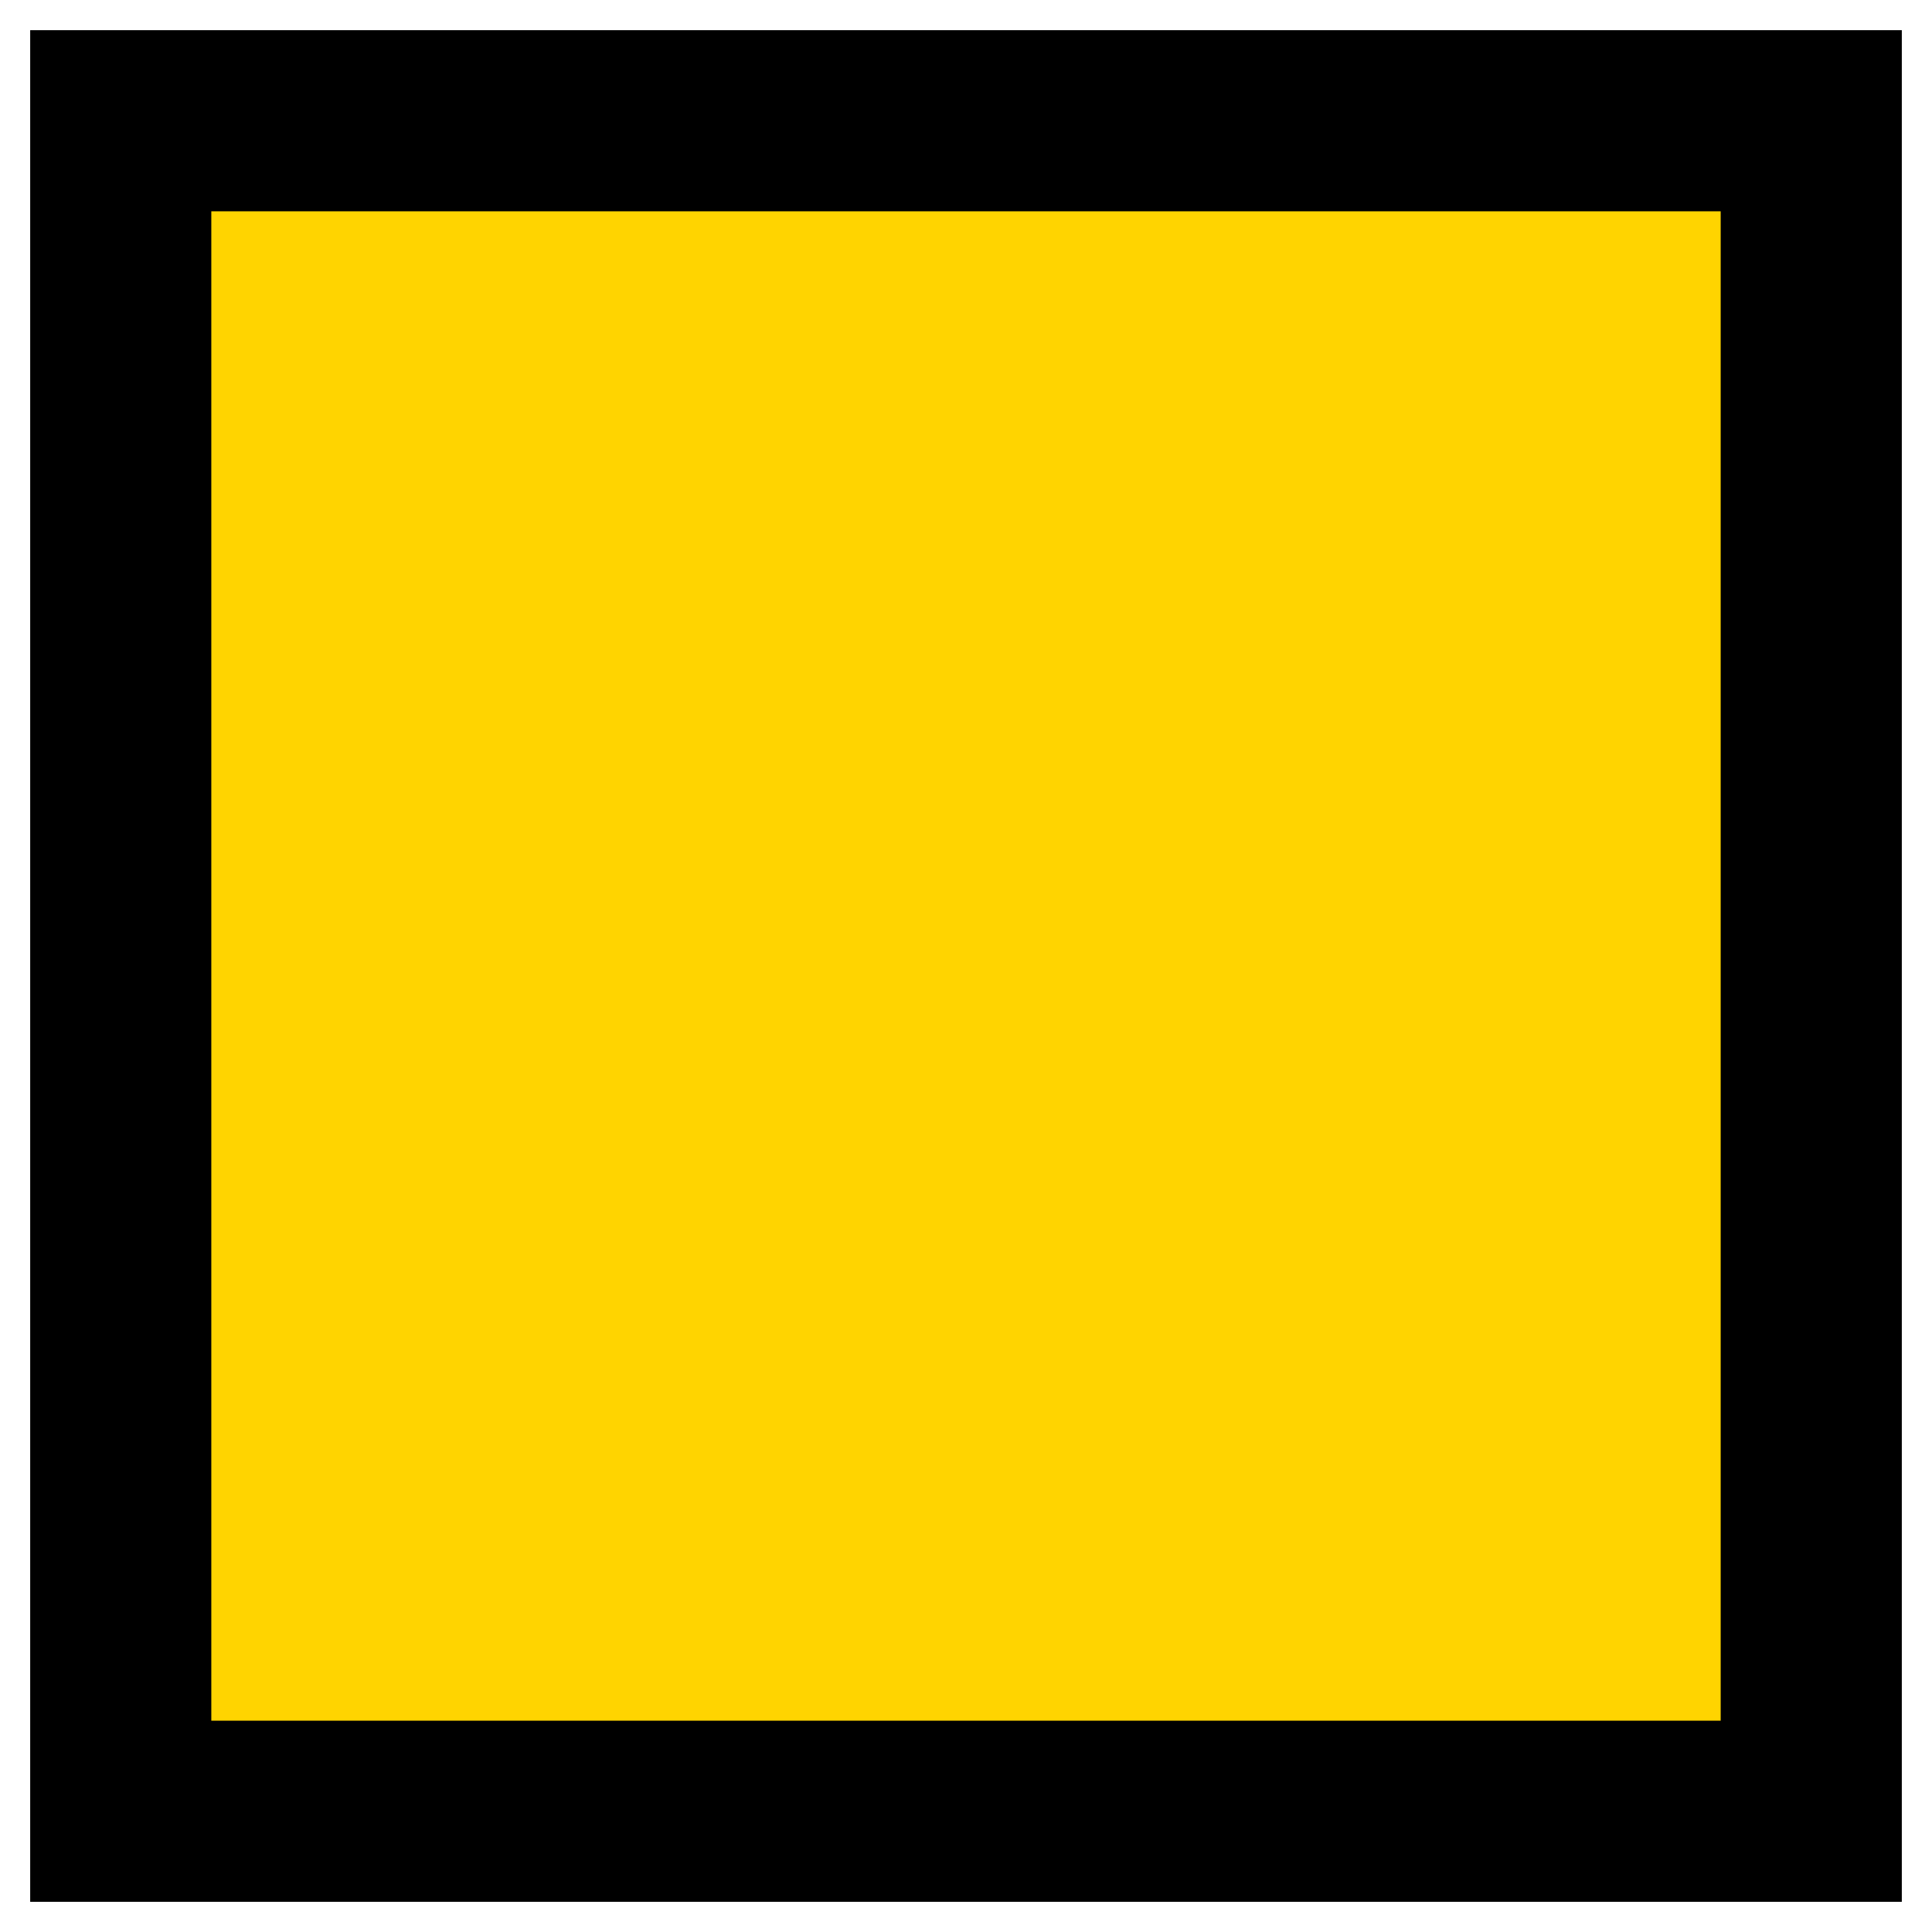
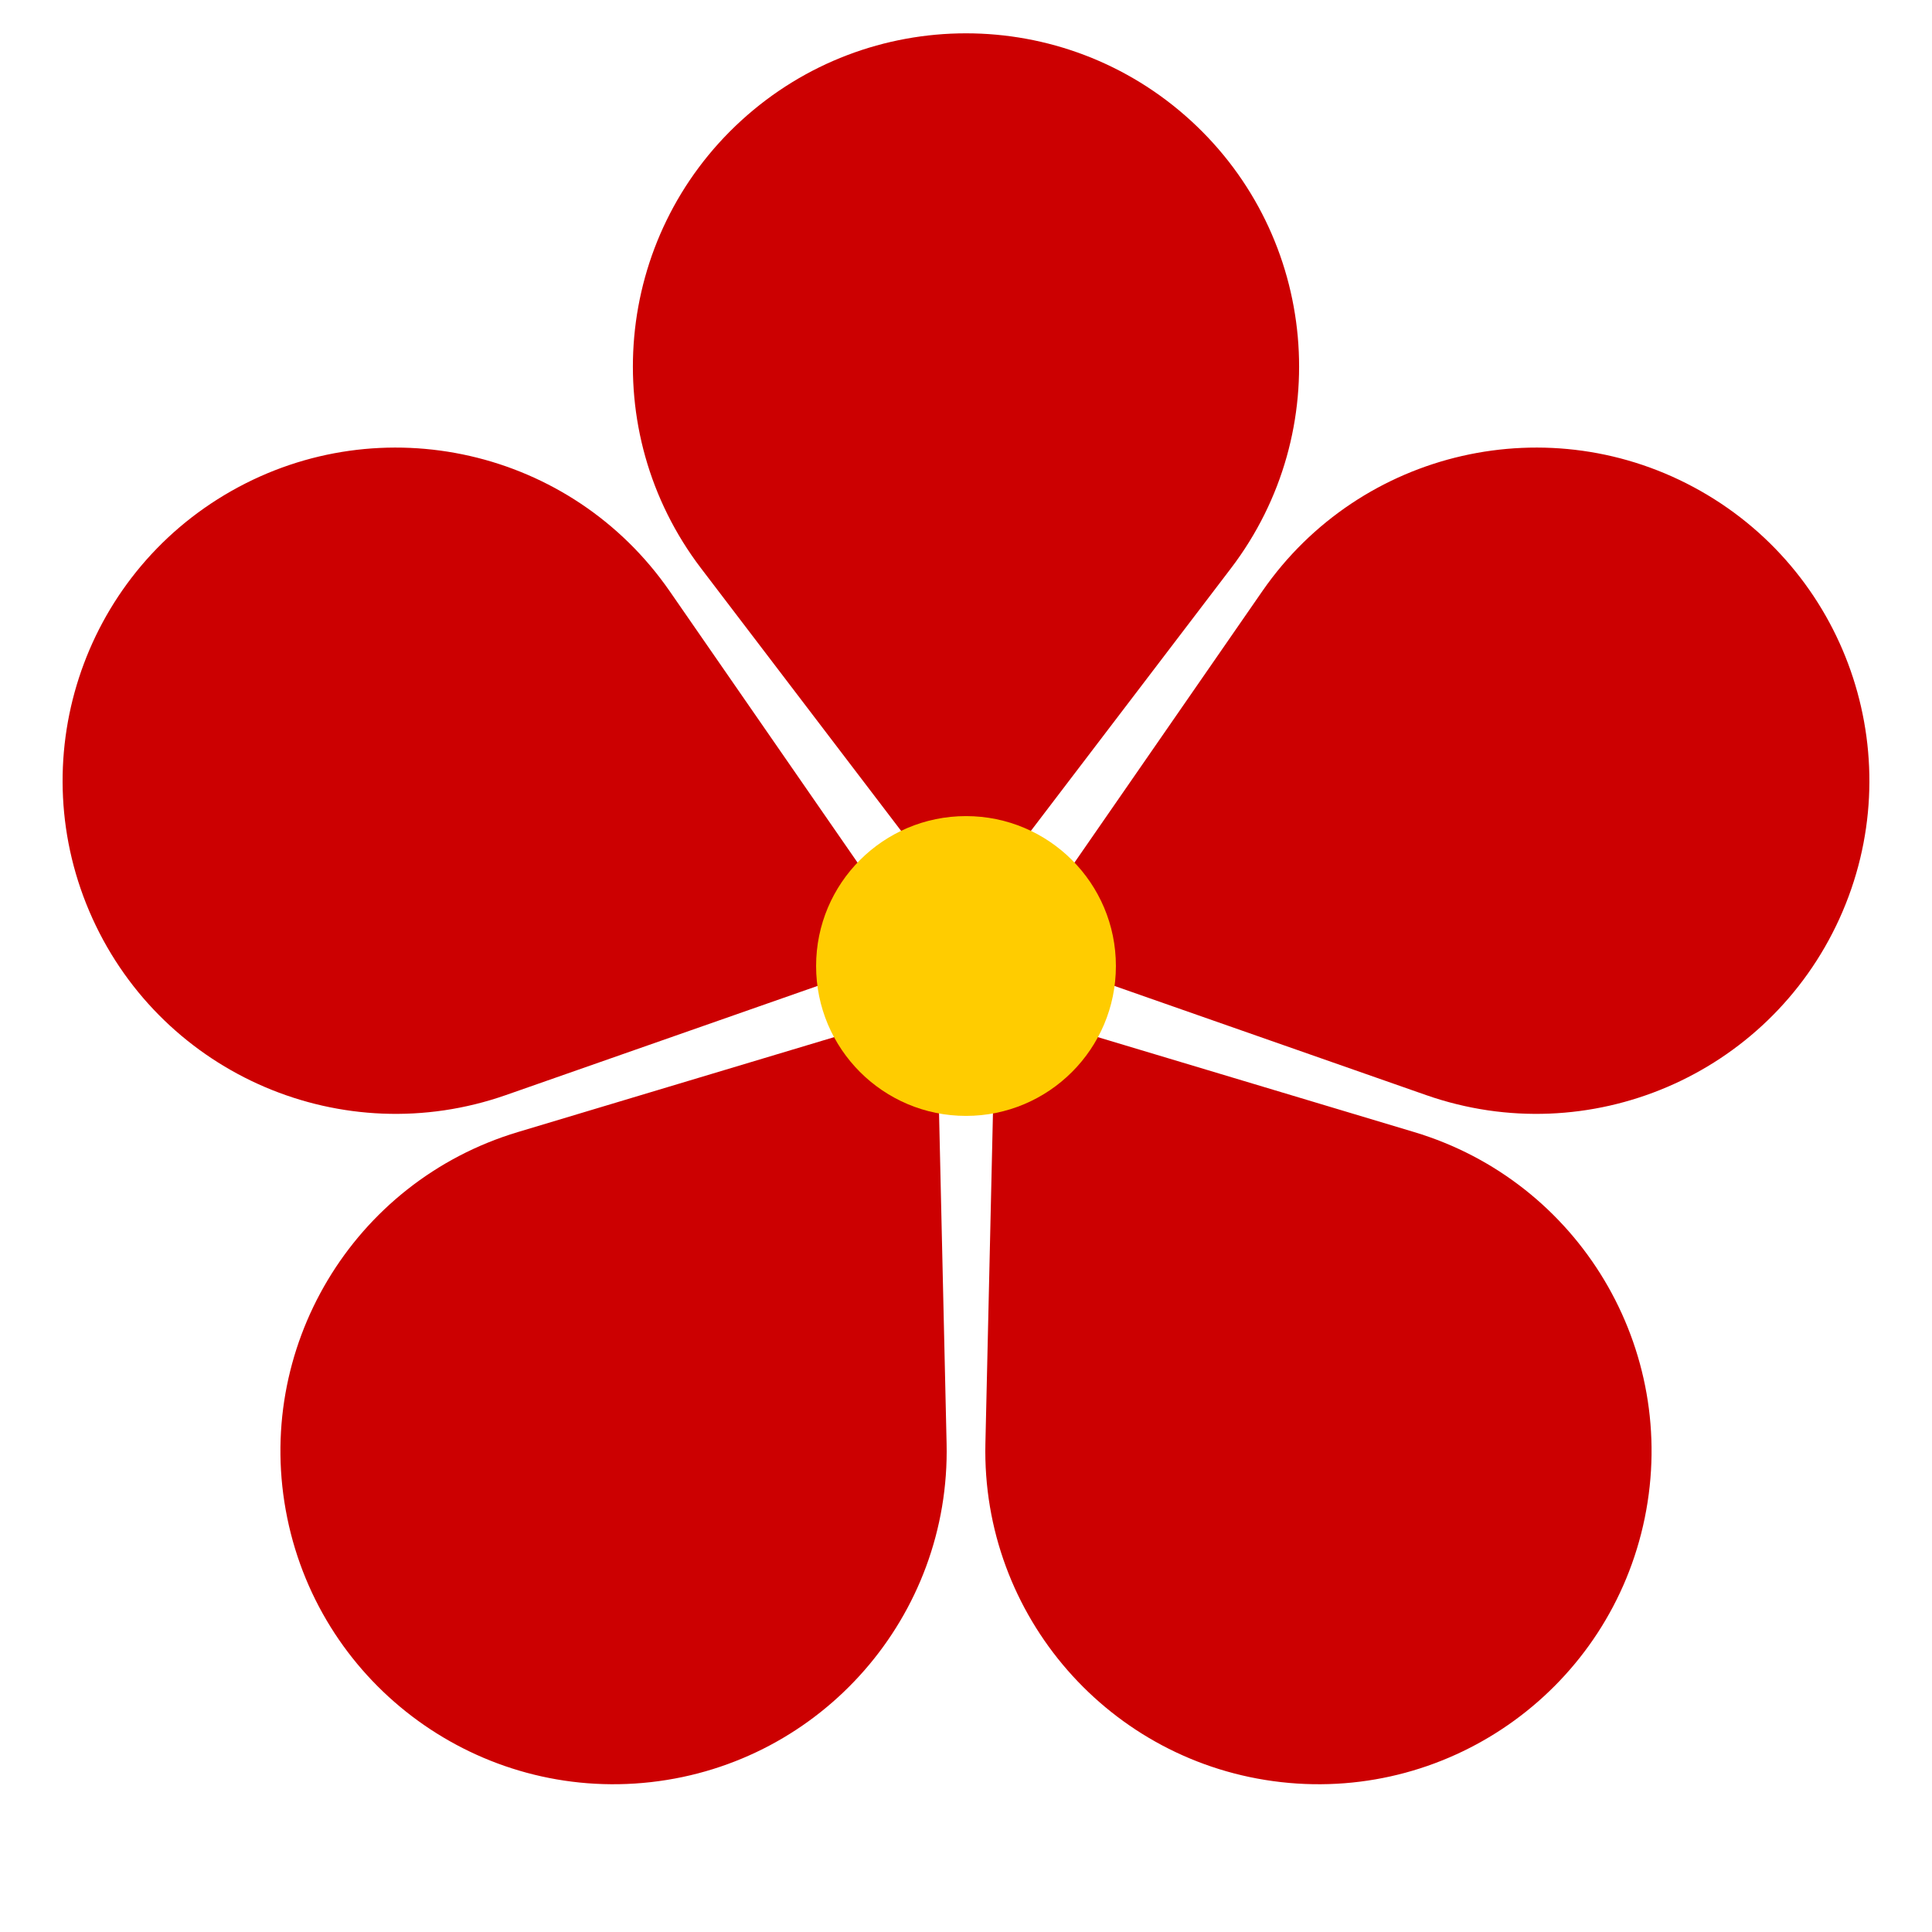
- <svg xmlns="http://www.w3.org/2000/svg" viewBox="0 0 32 32">
-   <rect x="2" y="2" width="28" height="28" fill="#ffd400" stroke="#000" stroke-width="3" />
+ <svg xmlns="http://www.w3.org/2000/svg" viewBox="12 14 232 232">
+   <path fill="#CC0001" d="M128.00 124.00L96.18 82.24A40 40 0 1 1 159.82 82.24Z M133.71 128.15L163.59 84.98A40 40 0 1 1 183.25 145.50Z M131.53 134.85L181.81 149.94A40 40 0 1 1 130.33 187.34Z M124.47 134.85L125.67 187.34A40 40 0 1 1 74.19 149.94Z M122.29 128.15L72.75 145.50A40 40 0 1 1 92.41 84.98Z" />
+   <circle cx="128" cy="130" r="18" fill="#FFCC00" />
</svg>
